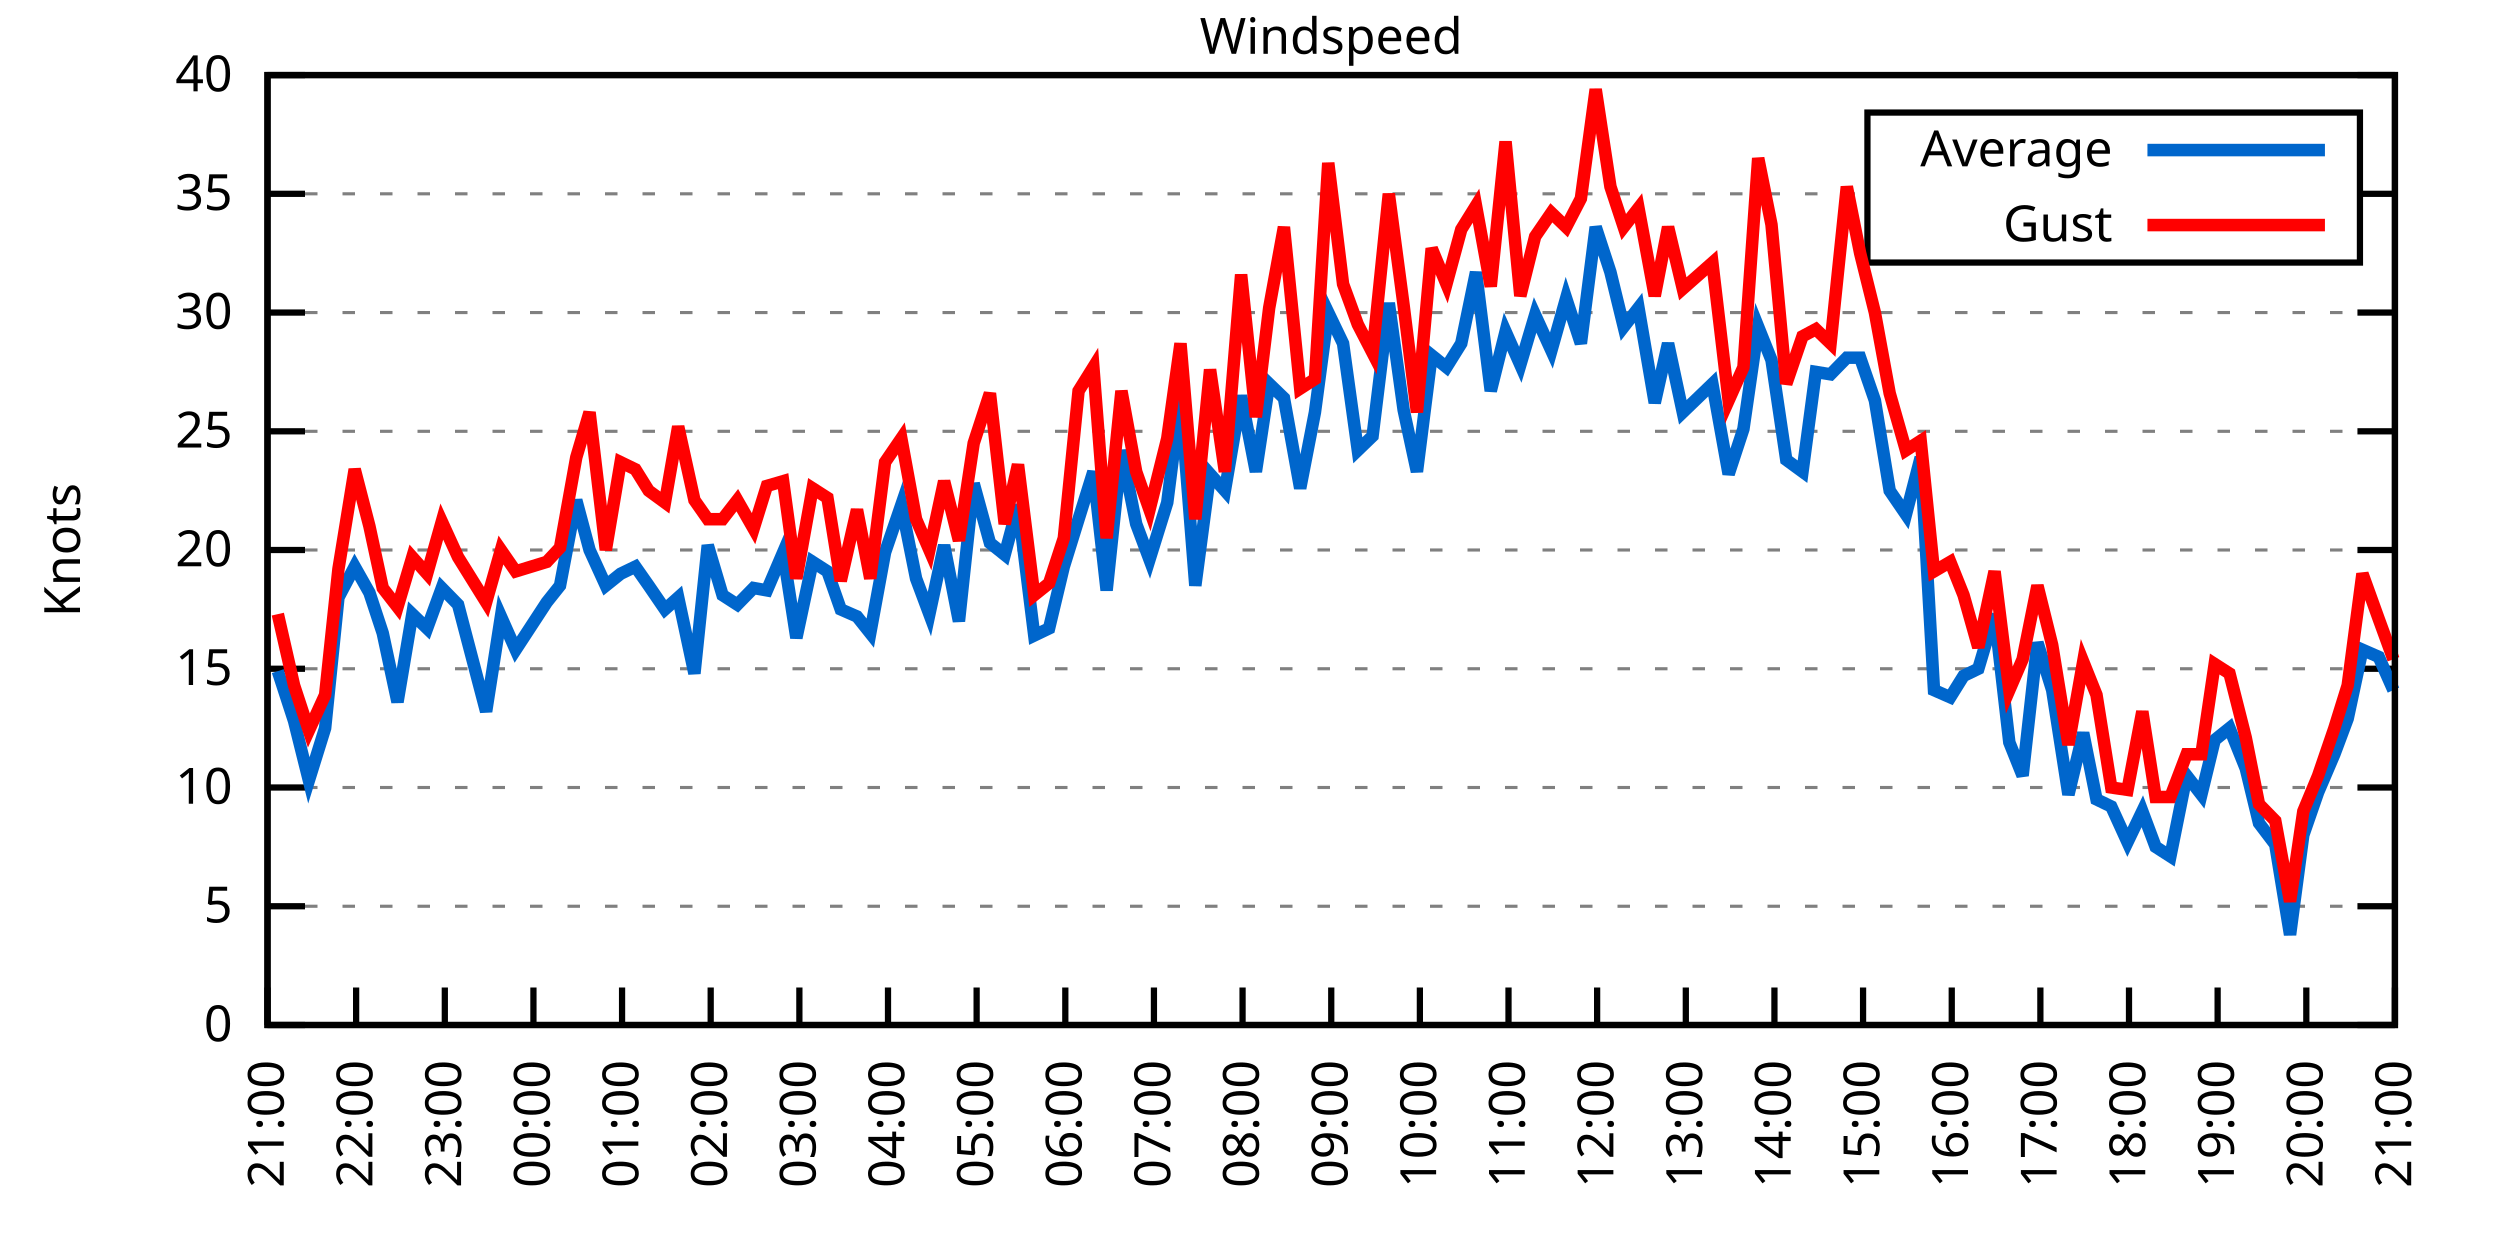
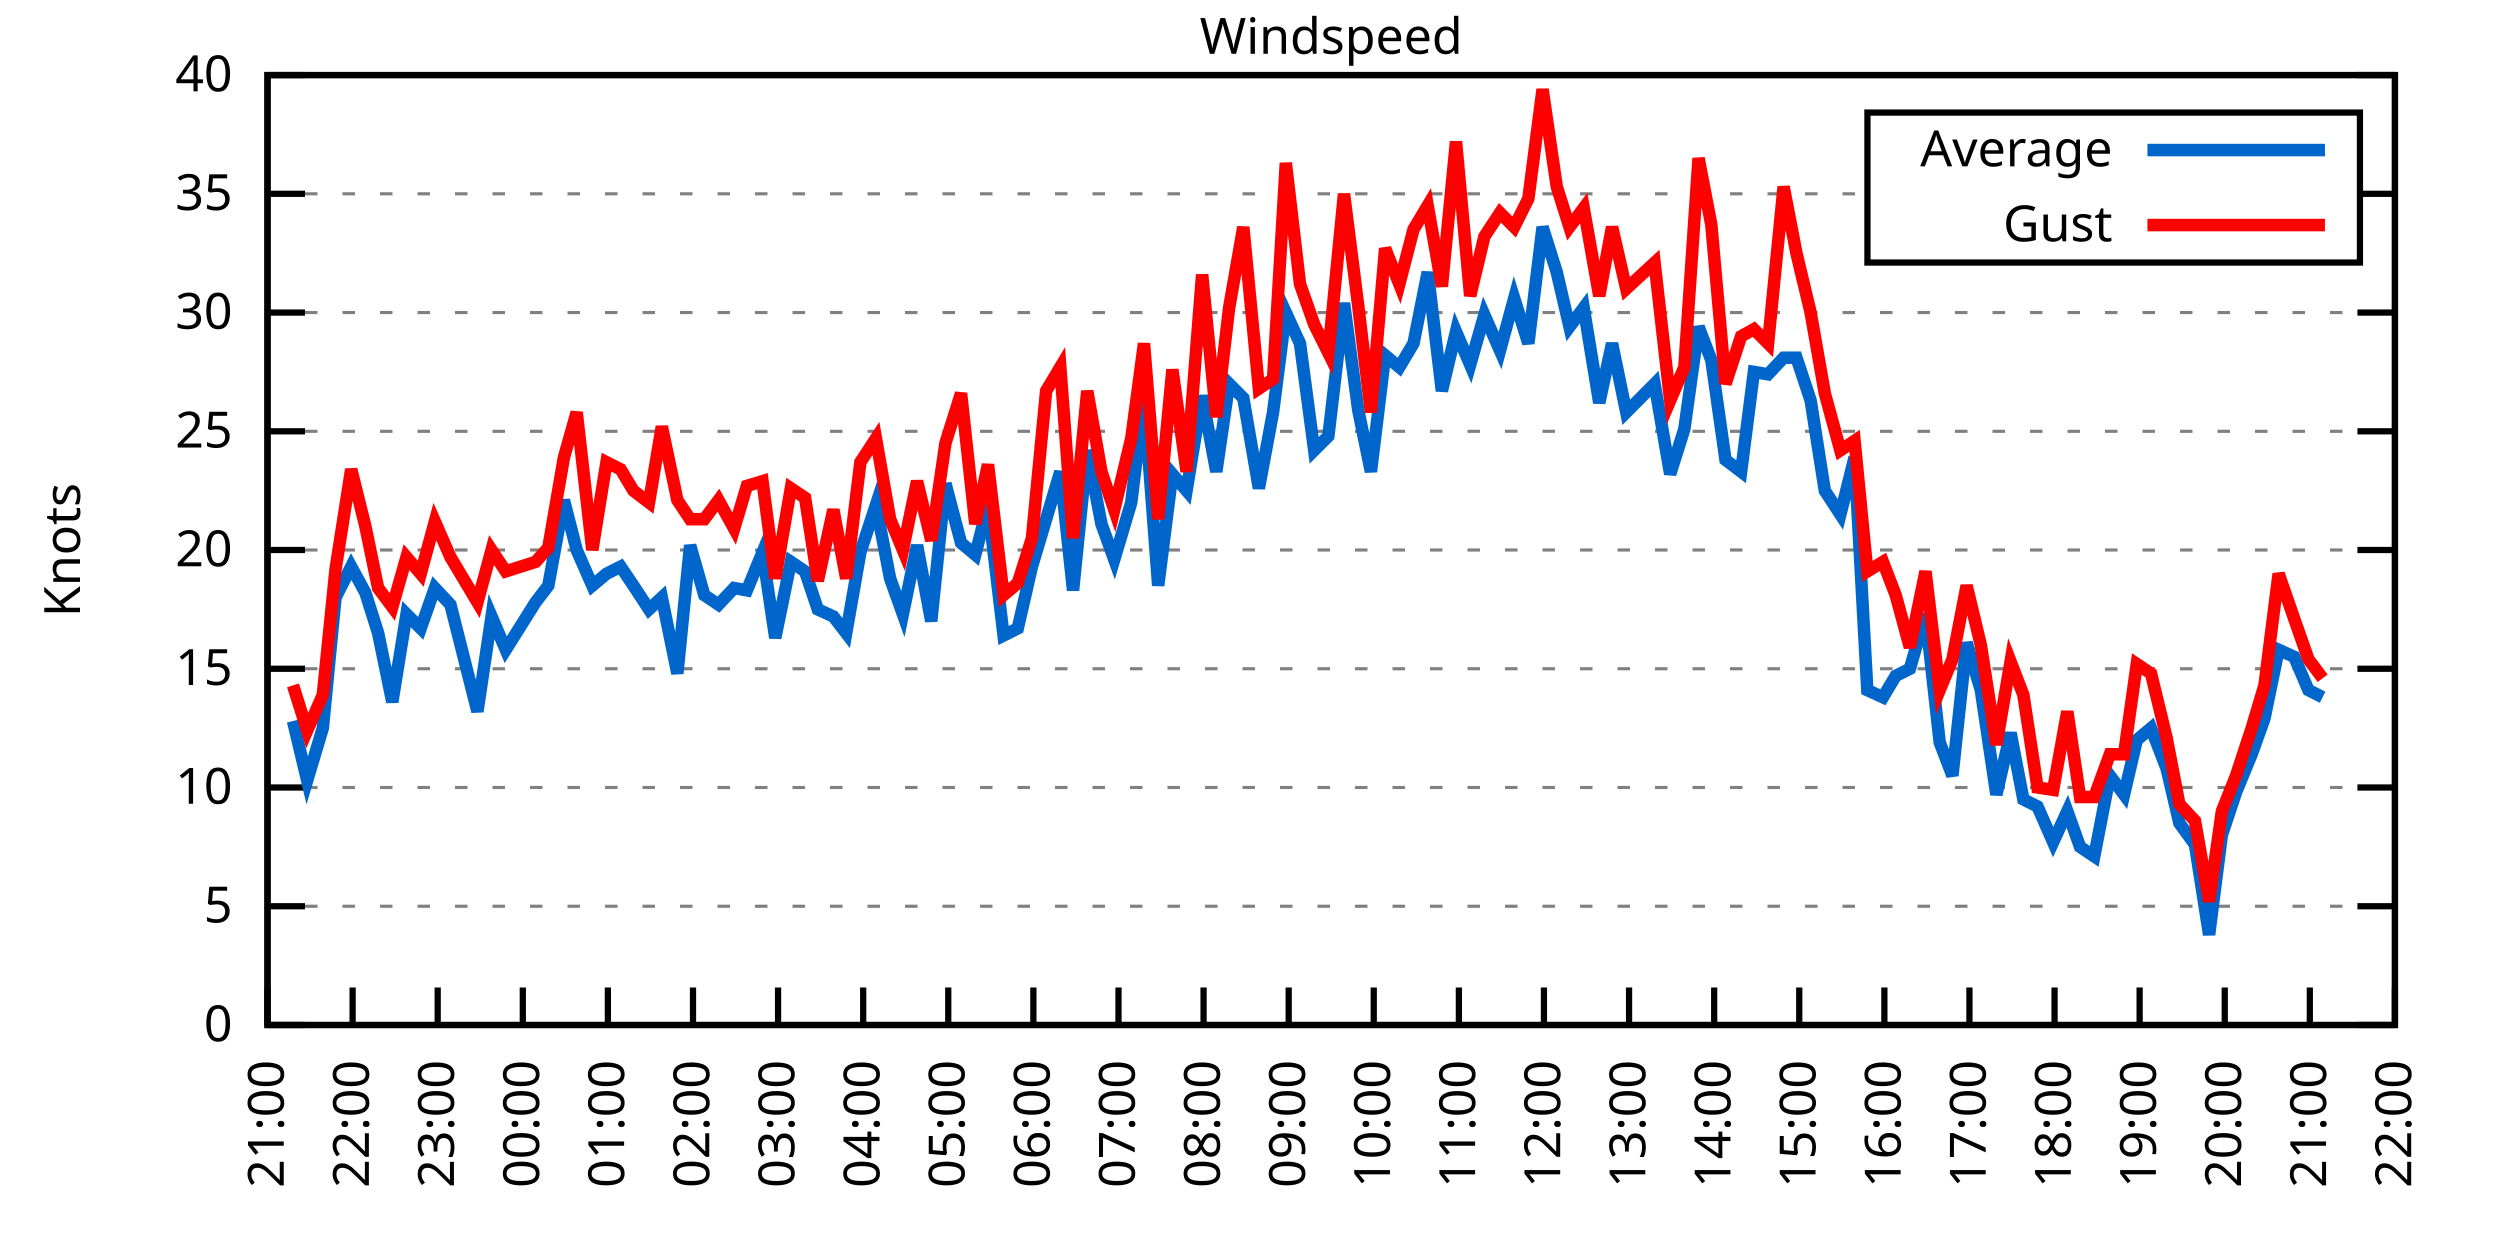
<svg xmlns="http://www.w3.org/2000/svg" xmlns:xlink="http://www.w3.org/1999/xlink" width="400" height="200" viewBox="0 0 400 200">
  <g id="gnuplot_canvas">
    <rect x="0" y="0" width="400" height="200" fill="none" />
    <defs>
      <circle id="gpDot" r="0.5" stroke-width="0.5" stroke="currentColor" />
      <path id="gpPt0" stroke-width="0.333" stroke="currentColor" d="M-1,0 h2 M0,-1 v2" />
      <path id="gpPt1" stroke-width="0.333" stroke="currentColor" d="M-1,-1 L1,1 M1,-1 L-1,1" />
      <path id="gpPt2" stroke-width="0.333" stroke="currentColor" d="M-1,0 L1,0 M0,-1 L0,1 M-1,-1 L1,1 M-1,1 L1,-1" />
      <rect id="gpPt3" stroke-width="0.333" stroke="currentColor" x="-1" y="-1" width="2" height="2" />
      <rect id="gpPt4" stroke-width="0.333" stroke="currentColor" fill="currentColor" x="-1" y="-1" width="2" height="2" />
      <circle id="gpPt5" stroke-width="0.333" stroke="currentColor" cx="0" cy="0" r="1" />
      <use xlink:href="#gpPt5" id="gpPt6" fill="currentColor" stroke="none" />
      <path id="gpPt7" stroke-width="0.333" stroke="currentColor" d="M0,-1.33 L-1.33,0.67 L1.33,0.67 z" />
      <use xlink:href="#gpPt7" id="gpPt8" fill="currentColor" stroke="none" />
      <use xlink:href="#gpPt7" id="gpPt9" stroke="currentColor" transform="rotate(180)" />
      <use xlink:href="#gpPt9" id="gpPt10" fill="currentColor" stroke="none" />
      <use xlink:href="#gpPt3" id="gpPt11" stroke="currentColor" transform="rotate(45)" />
      <use xlink:href="#gpPt11" id="gpPt12" fill="currentColor" stroke="none" />
      <path id="gpPt13" stroke-width="0.333" stroke="currentColor" d="M0,1.330 L1.265,0.411 L0.782,-1.067 L-0.782,-1.076 L-1.265,0.411 z" />
      <use xlink:href="#gpPt13" id="gpPt14" fill="currentColor" stroke="none" />
      <filter id="textbox" filterUnits="objectBoundingBox" x="0" y="0" height="1" width="1">
        <feFlood flood-color="white" flood-opacity="1" result="bgnd" />
        <feComposite in="SourceGraphic" in2="bgnd" operator="atop" />
      </filter>
      <filter id="greybox" filterUnits="objectBoundingBox" x="0" y="0" height="1" width="1">
        <feFlood flood-color="lightgrey" flood-opacity="1" result="grey" />
        <feComposite in="SourceGraphic" in2="grey" operator="atop" />
      </filter>
    </defs>
    <g fill="none" color="white" stroke="currentColor" stroke-width="1.00" stroke-linecap="butt" stroke-linejoin="miter">
</g>
    <g fill="none" color="black" stroke="currentColor" stroke-width="1.00" stroke-linecap="butt" stroke-linejoin="miter">
      <g stroke="none" shape-rendering="crispEdges">
        <polygon fill="rgb(255, 255, 255)" points="42.80,164.00 383.18,164.00 383.18,12.02 42.80,12.02 " />
      </g>
    </g>
    <g fill="none" color="black" stroke="currentColor" stroke-width="1.00" stroke-linecap="butt" stroke-linejoin="miter">
</g>
    <g fill="none" color="black" stroke="black" stroke-width="0.50" stroke-linecap="butt" stroke-linejoin="miter">
</g>
    <g fill="none" color="gray" stroke="currentColor" stroke-width="0.50" stroke-linecap="butt" stroke-linejoin="miter">
      <path stroke="gray" stroke-dasharray="2,4" class="gridline" d="M42.80,164.00 L383.19,164.00  " />
    </g>
    <g fill="none" color="gray" stroke="gray" stroke-width="1.00" stroke-linecap="butt" stroke-linejoin="miter">
</g>
    <g fill="none" color="black" stroke="currentColor" stroke-width="1.00" stroke-linecap="butt" stroke-linejoin="miter">
      <path stroke="black" d="M42.80,164.00 L48.80,164.00 M383.19,164.00 L377.19,164.00  " />
      <g transform="translate(37.20,166.60)" stroke="none" fill="black" font-family="Sans" font-size="8.00" text-anchor="end">
        <text>
          <tspan font-family="Sans"> 0</tspan>
        </text>
      </g>
    </g>
    <g fill="none" color="black" stroke="currentColor" stroke-width="1.00" stroke-linecap="butt" stroke-linejoin="miter">
</g>
    <g fill="none" color="black" stroke="black" stroke-width="0.50" stroke-linecap="butt" stroke-linejoin="miter">
</g>
    <g fill="none" color="gray" stroke="currentColor" stroke-width="0.50" stroke-linecap="butt" stroke-linejoin="miter">
      <path stroke="gray" stroke-dasharray="2,4" class="gridline" d="M42.80,145.00 L383.19,145.00  " />
    </g>
    <g fill="none" color="gray" stroke="gray" stroke-width="1.00" stroke-linecap="butt" stroke-linejoin="miter">
</g>
    <g fill="none" color="black" stroke="currentColor" stroke-width="1.00" stroke-linecap="butt" stroke-linejoin="miter">
      <path stroke="black" d="M42.80,145.00 L48.80,145.00 M383.19,145.00 L377.19,145.00  " />
      <g transform="translate(37.20,147.60)" stroke="none" fill="black" font-family="Sans" font-size="8.00" text-anchor="end">
        <text>
          <tspan font-family="Sans"> 5</tspan>
        </text>
      </g>
    </g>
    <g fill="none" color="black" stroke="currentColor" stroke-width="1.00" stroke-linecap="butt" stroke-linejoin="miter">
</g>
    <g fill="none" color="black" stroke="black" stroke-width="0.50" stroke-linecap="butt" stroke-linejoin="miter">
</g>
    <g fill="none" color="gray" stroke="currentColor" stroke-width="0.50" stroke-linecap="butt" stroke-linejoin="miter">
      <path stroke="gray" stroke-dasharray="2,4" class="gridline" d="M42.80,126.00 L383.19,126.00  " />
    </g>
    <g fill="none" color="gray" stroke="gray" stroke-width="1.00" stroke-linecap="butt" stroke-linejoin="miter">
</g>
    <g fill="none" color="black" stroke="currentColor" stroke-width="1.00" stroke-linecap="butt" stroke-linejoin="miter">
      <path stroke="black" d="M42.80,126.00 L48.80,126.00 M383.19,126.00 L377.19,126.00  " />
      <g transform="translate(37.20,128.60)" stroke="none" fill="black" font-family="Sans" font-size="8.00" text-anchor="end">
        <text>
          <tspan font-family="Sans"> 10</tspan>
        </text>
      </g>
    </g>
    <g fill="none" color="black" stroke="currentColor" stroke-width="1.00" stroke-linecap="butt" stroke-linejoin="miter">
</g>
    <g fill="none" color="black" stroke="black" stroke-width="0.50" stroke-linecap="butt" stroke-linejoin="miter">
</g>
    <g fill="none" color="gray" stroke="currentColor" stroke-width="0.50" stroke-linecap="butt" stroke-linejoin="miter">
      <path stroke="gray" stroke-dasharray="2,4" class="gridline" d="M42.80,107.00 L383.19,107.00  " />
    </g>
    <g fill="none" color="gray" stroke="gray" stroke-width="1.00" stroke-linecap="butt" stroke-linejoin="miter">
</g>
    <g fill="none" color="black" stroke="currentColor" stroke-width="1.00" stroke-linecap="butt" stroke-linejoin="miter">
      <path stroke="black" d="M42.80,107.00 L48.80,107.00 M383.19,107.00 L377.19,107.00  " />
      <g transform="translate(37.20,109.60)" stroke="none" fill="black" font-family="Sans" font-size="8.00" text-anchor="end">
        <text>
          <tspan font-family="Sans"> 15</tspan>
        </text>
      </g>
    </g>
    <g fill="none" color="black" stroke="currentColor" stroke-width="1.00" stroke-linecap="butt" stroke-linejoin="miter">
</g>
    <g fill="none" color="black" stroke="black" stroke-width="0.50" stroke-linecap="butt" stroke-linejoin="miter">
</g>
    <g fill="none" color="gray" stroke="currentColor" stroke-width="0.50" stroke-linecap="butt" stroke-linejoin="miter">
      <path stroke="gray" stroke-dasharray="2,4" class="gridline" d="M42.80,88.00 L383.19,88.00  " />
    </g>
    <g fill="none" color="gray" stroke="gray" stroke-width="1.00" stroke-linecap="butt" stroke-linejoin="miter">
</g>
    <g fill="none" color="black" stroke="currentColor" stroke-width="1.00" stroke-linecap="butt" stroke-linejoin="miter">
      <path stroke="black" d="M42.80,88.00 L48.80,88.00 M383.19,88.00 L377.19,88.00  " />
      <g transform="translate(37.20,90.60)" stroke="none" fill="black" font-family="Sans" font-size="8.00" text-anchor="end">
        <text>
          <tspan font-family="Sans"> 20</tspan>
        </text>
      </g>
    </g>
    <g fill="none" color="black" stroke="currentColor" stroke-width="1.00" stroke-linecap="butt" stroke-linejoin="miter">
</g>
    <g fill="none" color="black" stroke="black" stroke-width="0.50" stroke-linecap="butt" stroke-linejoin="miter">
</g>
    <g fill="none" color="gray" stroke="currentColor" stroke-width="0.50" stroke-linecap="butt" stroke-linejoin="miter">
      <path stroke="gray" stroke-dasharray="2,4" class="gridline" d="M42.80,69.01 L383.19,69.01  " />
    </g>
    <g fill="none" color="gray" stroke="gray" stroke-width="1.00" stroke-linecap="butt" stroke-linejoin="miter">
</g>
    <g fill="none" color="black" stroke="currentColor" stroke-width="1.00" stroke-linecap="butt" stroke-linejoin="miter">
      <path stroke="black" d="M42.80,69.01 L48.80,69.01 M383.19,69.01 L377.19,69.01  " />
      <g transform="translate(37.20,71.61)" stroke="none" fill="black" font-family="Sans" font-size="8.00" text-anchor="end">
        <text>
          <tspan font-family="Sans"> 25</tspan>
        </text>
      </g>
    </g>
    <g fill="none" color="black" stroke="currentColor" stroke-width="1.00" stroke-linecap="butt" stroke-linejoin="miter">
</g>
    <g fill="none" color="black" stroke="black" stroke-width="0.50" stroke-linecap="butt" stroke-linejoin="miter">
</g>
    <g fill="none" color="gray" stroke="currentColor" stroke-width="0.50" stroke-linecap="butt" stroke-linejoin="miter">
      <path stroke="gray" stroke-dasharray="2,4" class="gridline" d="M42.80,50.01 L383.19,50.01  " />
    </g>
    <g fill="none" color="gray" stroke="gray" stroke-width="1.00" stroke-linecap="butt" stroke-linejoin="miter">
</g>
    <g fill="none" color="black" stroke="currentColor" stroke-width="1.00" stroke-linecap="butt" stroke-linejoin="miter">
      <path stroke="black" d="M42.80,50.01 L48.80,50.01 M383.19,50.01 L377.19,50.01  " />
      <g transform="translate(37.20,52.61)" stroke="none" fill="black" font-family="Sans" font-size="8.00" text-anchor="end">
        <text>
          <tspan font-family="Sans"> 30</tspan>
        </text>
      </g>
    </g>
    <g fill="none" color="black" stroke="currentColor" stroke-width="1.00" stroke-linecap="butt" stroke-linejoin="miter">
</g>
    <g fill="none" color="black" stroke="black" stroke-width="0.50" stroke-linecap="butt" stroke-linejoin="miter">
</g>
    <g fill="none" color="gray" stroke="currentColor" stroke-width="0.50" stroke-linecap="butt" stroke-linejoin="miter">
      <path stroke="gray" stroke-dasharray="2,4" class="gridline" d="M42.80,31.01 L298.79,31.01 M377.59,31.01 L383.19,31.01  " />
    </g>
    <g fill="none" color="gray" stroke="gray" stroke-width="1.00" stroke-linecap="butt" stroke-linejoin="miter">
</g>
    <g fill="none" color="black" stroke="currentColor" stroke-width="1.00" stroke-linecap="butt" stroke-linejoin="miter">
      <path stroke="black" d="M42.80,31.01 L48.80,31.01 M383.19,31.01 L377.19,31.01  " />
      <g transform="translate(37.20,33.61)" stroke="none" fill="black" font-family="Sans" font-size="8.00" text-anchor="end">
        <text>
          <tspan font-family="Sans"> 35</tspan>
        </text>
      </g>
    </g>
    <g fill="none" color="black" stroke="currentColor" stroke-width="1.00" stroke-linecap="butt" stroke-linejoin="miter">
</g>
    <g fill="none" color="black" stroke="black" stroke-width="0.50" stroke-linecap="butt" stroke-linejoin="miter">
</g>
    <g fill="none" color="gray" stroke="currentColor" stroke-width="0.50" stroke-linecap="butt" stroke-linejoin="miter">
      <path stroke="gray" stroke-dasharray="2,4" class="gridline" d="M42.80,12.01 L383.19,12.01  " />
    </g>
    <g fill="none" color="gray" stroke="gray" stroke-width="1.00" stroke-linecap="butt" stroke-linejoin="miter">
</g>
    <g fill="none" color="black" stroke="currentColor" stroke-width="1.00" stroke-linecap="butt" stroke-linejoin="miter">
      <path stroke="black" d="M42.80,12.01 L48.80,12.01 M383.19,12.01 L377.19,12.01  " />
      <g transform="translate(37.20,14.61)" stroke="none" fill="black" font-family="Sans" font-size="8.00" text-anchor="end">
        <text>
          <tspan font-family="Sans"> 40</tspan>
        </text>
      </g>
    </g>
    <g fill="none" color="black" stroke="currentColor" stroke-width="1.00" stroke-linecap="butt" stroke-linejoin="miter">
      <path stroke="black" d="M42.80,164.00 L42.80,158.00  " />
      <g transform="translate(45.40,169.60) rotate(270.00)" stroke="none" fill="black" font-family="Sans" font-size="8.00" text-anchor="end">
        <text>
          <tspan font-family="Sans">21:00</tspan>
        </text>
      </g>
    </g>
    <g fill="none" color="black" stroke="currentColor" stroke-width="1.00" stroke-linecap="butt" stroke-linejoin="miter">
-       <path stroke="black" d="M56.98,164.00 L56.98,158.00  " />
-       <g transform="translate(59.58,169.60) rotate(270.00)" stroke="none" fill="black" font-family="Sans" font-size="8.00" text-anchor="end">
+       <path stroke="black" d="M56.42,164.00 L56.42,158.00  " />
+       <g transform="translate(59.02,169.60) rotate(270.00)" stroke="none" fill="black" font-family="Sans" font-size="8.00" text-anchor="end">
        <text>
          <tspan font-family="Sans">22:00</tspan>
        </text>
      </g>
    </g>
    <g fill="none" color="black" stroke="currentColor" stroke-width="1.00" stroke-linecap="butt" stroke-linejoin="miter">
-       <path stroke="black" d="M71.17,164.00 L71.17,158.00  " />
-       <g transform="translate(73.77,169.60) rotate(270.00)" stroke="none" fill="black" font-family="Sans" font-size="8.00" text-anchor="end">
+       <path stroke="black" d="M70.03,164.00 L70.03,158.00  " />
+       <g transform="translate(72.63,169.60) rotate(270.00)" stroke="none" fill="black" font-family="Sans" font-size="8.00" text-anchor="end">
        <text>
          <tspan font-family="Sans">23:00</tspan>
        </text>
      </g>
    </g>
    <g fill="none" color="black" stroke="currentColor" stroke-width="1.00" stroke-linecap="butt" stroke-linejoin="miter">
-       <path stroke="black" d="M85.35,164.00 L85.35,158.00  " />
-       <g transform="translate(87.95,169.60) rotate(270.00)" stroke="none" fill="black" font-family="Sans" font-size="8.00" text-anchor="end">
+       <path stroke="black" d="M83.65,164.00 L83.65,158.00  " />
+       <g transform="translate(86.25,169.60) rotate(270.00)" stroke="none" fill="black" font-family="Sans" font-size="8.00" text-anchor="end">
        <text>
          <tspan font-family="Sans">00:00</tspan>
        </text>
      </g>
    </g>
    <g fill="none" color="black" stroke="currentColor" stroke-width="1.00" stroke-linecap="butt" stroke-linejoin="miter">
-       <path stroke="black" d="M99.53,164.00 L99.53,158.00  " />
-       <g transform="translate(102.13,169.60) rotate(270.00)" stroke="none" fill="black" font-family="Sans" font-size="8.00" text-anchor="end">
+       <path stroke="black" d="M97.26,164.00 L97.26,158.00  " />
+       <g transform="translate(99.86,169.60) rotate(270.00)" stroke="none" fill="black" font-family="Sans" font-size="8.00" text-anchor="end">
        <text>
          <tspan font-family="Sans">01:00</tspan>
        </text>
      </g>
    </g>
    <g fill="none" color="black" stroke="currentColor" stroke-width="1.00" stroke-linecap="butt" stroke-linejoin="miter">
-       <path stroke="black" d="M113.71,164.00 L113.71,158.00  " />
-       <g transform="translate(116.31,169.60) rotate(270.00)" stroke="none" fill="black" font-family="Sans" font-size="8.00" text-anchor="end">
+       <path stroke="black" d="M110.88,164.00 L110.88,158.00  " />
+       <g transform="translate(113.48,169.60) rotate(270.00)" stroke="none" fill="black" font-family="Sans" font-size="8.00" text-anchor="end">
        <text>
          <tspan font-family="Sans">02:00</tspan>
        </text>
      </g>
    </g>
    <g fill="none" color="black" stroke="currentColor" stroke-width="1.00" stroke-linecap="butt" stroke-linejoin="miter">
-       <path stroke="black" d="M127.90,164.00 L127.90,158.00  " />
-       <g transform="translate(130.50,169.60) rotate(270.00)" stroke="none" fill="black" font-family="Sans" font-size="8.00" text-anchor="end">
+       <path stroke="black" d="M124.49,164.00 L124.49,158.00  " />
+       <g transform="translate(127.09,169.60) rotate(270.00)" stroke="none" fill="black" font-family="Sans" font-size="8.00" text-anchor="end">
        <text>
          <tspan font-family="Sans">03:00</tspan>
        </text>
      </g>
    </g>
    <g fill="none" color="black" stroke="currentColor" stroke-width="1.00" stroke-linecap="butt" stroke-linejoin="miter">
-       <path stroke="black" d="M142.08,164.00 L142.08,158.00  " />
-       <g transform="translate(144.68,169.60) rotate(270.00)" stroke="none" fill="black" font-family="Sans" font-size="8.00" text-anchor="end">
+       <path stroke="black" d="M138.11,164.00 L138.11,158.00  " />
+       <g transform="translate(140.71,169.60) rotate(270.00)" stroke="none" fill="black" font-family="Sans" font-size="8.00" text-anchor="end">
        <text>
          <tspan font-family="Sans">04:00</tspan>
        </text>
      </g>
    </g>
    <g fill="none" color="black" stroke="currentColor" stroke-width="1.00" stroke-linecap="butt" stroke-linejoin="miter">
-       <path stroke="black" d="M156.26,164.00 L156.26,158.00  " />
-       <g transform="translate(158.86,169.60) rotate(270.00)" stroke="none" fill="black" font-family="Sans" font-size="8.00" text-anchor="end">
+       <path stroke="black" d="M151.72,164.00 L151.72,158.00  " />
+       <g transform="translate(154.32,169.60) rotate(270.00)" stroke="none" fill="black" font-family="Sans" font-size="8.00" text-anchor="end">
        <text>
          <tspan font-family="Sans">05:00</tspan>
        </text>
      </g>
    </g>
    <g fill="none" color="black" stroke="currentColor" stroke-width="1.00" stroke-linecap="butt" stroke-linejoin="miter">
-       <path stroke="black" d="M170.45,164.00 L170.45,158.00  " />
-       <g transform="translate(173.05,169.60) rotate(270.00)" stroke="none" fill="black" font-family="Sans" font-size="8.00" text-anchor="end">
+       <path stroke="black" d="M165.34,164.00 L165.34,158.00  " />
+       <g transform="translate(167.94,169.60) rotate(270.00)" stroke="none" fill="black" font-family="Sans" font-size="8.00" text-anchor="end">
        <text>
          <tspan font-family="Sans">06:00</tspan>
        </text>
      </g>
    </g>
    <g fill="none" color="black" stroke="currentColor" stroke-width="1.00" stroke-linecap="butt" stroke-linejoin="miter">
-       <path stroke="black" d="M184.63,164.00 L184.63,158.00  " />
-       <g transform="translate(187.23,169.60) rotate(270.00)" stroke="none" fill="black" font-family="Sans" font-size="8.00" text-anchor="end">
+       <path stroke="black" d="M178.96,164.00 L178.96,158.00  " />
+       <g transform="translate(181.56,169.60) rotate(270.00)" stroke="none" fill="black" font-family="Sans" font-size="8.00" text-anchor="end">
        <text>
          <tspan font-family="Sans">07:00</tspan>
        </text>
      </g>
    </g>
    <g fill="none" color="black" stroke="currentColor" stroke-width="1.00" stroke-linecap="butt" stroke-linejoin="miter">
-       <path stroke="black" d="M198.81,164.00 L198.81,158.00  " />
-       <g transform="translate(201.41,169.60) rotate(270.00)" stroke="none" fill="black" font-family="Sans" font-size="8.00" text-anchor="end">
+       <path stroke="black" d="M192.57,164.00 L192.57,158.00  " />
+       <g transform="translate(195.17,169.60) rotate(270.00)" stroke="none" fill="black" font-family="Sans" font-size="8.00" text-anchor="end">
        <text>
          <tspan font-family="Sans">08:00</tspan>
        </text>
      </g>
    </g>
    <g fill="none" color="black" stroke="currentColor" stroke-width="1.00" stroke-linecap="butt" stroke-linejoin="miter">
-       <path stroke="black" d="M213.00,164.00 L213.00,158.00  " />
-       <g transform="translate(215.60,169.60) rotate(270.00)" stroke="none" fill="black" font-family="Sans" font-size="8.00" text-anchor="end">
+       <path stroke="black" d="M206.19,164.00 L206.19,158.00  " />
+       <g transform="translate(208.79,169.60) rotate(270.00)" stroke="none" fill="black" font-family="Sans" font-size="8.00" text-anchor="end">
        <text>
          <tspan font-family="Sans">09:00</tspan>
        </text>
      </g>
    </g>
    <g fill="none" color="black" stroke="currentColor" stroke-width="1.00" stroke-linecap="butt" stroke-linejoin="miter">
-       <path stroke="black" d="M227.18,164.00 L227.18,158.00  " />
-       <g transform="translate(229.78,169.60) rotate(270.00)" stroke="none" fill="black" font-family="Sans" font-size="8.00" text-anchor="end">
+       <path stroke="black" d="M219.80,164.00 L219.80,158.00  " />
+       <g transform="translate(222.40,169.60) rotate(270.00)" stroke="none" fill="black" font-family="Sans" font-size="8.00" text-anchor="end">
        <text>
          <tspan font-family="Sans">10:00</tspan>
        </text>
      </g>
    </g>
    <g fill="none" color="black" stroke="currentColor" stroke-width="1.00" stroke-linecap="butt" stroke-linejoin="miter">
-       <path stroke="black" d="M241.36,164.00 L241.36,158.00  " />
-       <g transform="translate(243.96,169.60) rotate(270.00)" stroke="none" fill="black" font-family="Sans" font-size="8.00" text-anchor="end">
+       <path stroke="black" d="M233.42,164.00 L233.42,158.00  " />
+       <g transform="translate(236.02,169.60) rotate(270.00)" stroke="none" fill="black" font-family="Sans" font-size="8.00" text-anchor="end">
        <text>
          <tspan font-family="Sans">11:00</tspan>
        </text>
      </g>
    </g>
    <g fill="none" color="black" stroke="currentColor" stroke-width="1.00" stroke-linecap="butt" stroke-linejoin="miter">
-       <path stroke="black" d="M255.54,164.00 L255.54,158.00  " />
-       <g transform="translate(258.14,169.60) rotate(270.00)" stroke="none" fill="black" font-family="Sans" font-size="8.00" text-anchor="end">
+       <path stroke="black" d="M247.03,164.00 L247.03,158.00  " />
+       <g transform="translate(249.63,169.60) rotate(270.00)" stroke="none" fill="black" font-family="Sans" font-size="8.00" text-anchor="end">
        <text>
          <tspan font-family="Sans">12:00</tspan>
        </text>
      </g>
    </g>
    <g fill="none" color="black" stroke="currentColor" stroke-width="1.00" stroke-linecap="butt" stroke-linejoin="miter">
-       <path stroke="black" d="M269.73,164.00 L269.73,158.00  " />
-       <g transform="translate(272.33,169.60) rotate(270.00)" stroke="none" fill="black" font-family="Sans" font-size="8.00" text-anchor="end">
+       <path stroke="black" d="M260.65,164.00 L260.65,158.00  " />
+       <g transform="translate(263.25,169.60) rotate(270.00)" stroke="none" fill="black" font-family="Sans" font-size="8.00" text-anchor="end">
        <text>
          <tspan font-family="Sans">13:00</tspan>
        </text>
      </g>
    </g>
    <g fill="none" color="black" stroke="currentColor" stroke-width="1.00" stroke-linecap="butt" stroke-linejoin="miter">
-       <path stroke="black" d="M283.91,164.00 L283.91,158.00  " />
-       <g transform="translate(286.51,169.60) rotate(270.00)" stroke="none" fill="black" font-family="Sans" font-size="8.00" text-anchor="end">
+       <path stroke="black" d="M274.27,164.00 L274.27,158.00  " />
+       <g transform="translate(276.87,169.60) rotate(270.00)" stroke="none" fill="black" font-family="Sans" font-size="8.00" text-anchor="end">
        <text>
          <tspan font-family="Sans">14:00</tspan>
        </text>
      </g>
    </g>
    <g fill="none" color="black" stroke="currentColor" stroke-width="1.00" stroke-linecap="butt" stroke-linejoin="miter">
-       <path stroke="black" d="M298.09,164.00 L298.09,158.00  " />
-       <g transform="translate(300.69,169.60) rotate(270.00)" stroke="none" fill="black" font-family="Sans" font-size="8.00" text-anchor="end">
+       <path stroke="black" d="M287.88,164.00 L287.88,158.00  " />
+       <g transform="translate(290.48,169.60) rotate(270.00)" stroke="none" fill="black" font-family="Sans" font-size="8.00" text-anchor="end">
        <text>
          <tspan font-family="Sans">15:00</tspan>
        </text>
      </g>
    </g>
    <g fill="none" color="black" stroke="currentColor" stroke-width="1.00" stroke-linecap="butt" stroke-linejoin="miter">
-       <path stroke="black" d="M312.28,164.00 L312.28,158.00  " />
-       <g transform="translate(314.88,169.60) rotate(270.00)" stroke="none" fill="black" font-family="Sans" font-size="8.00" text-anchor="end">
+       <path stroke="black" d="M301.50,164.00 L301.50,158.00  " />
+       <g transform="translate(304.10,169.60) rotate(270.00)" stroke="none" fill="black" font-family="Sans" font-size="8.00" text-anchor="end">
        <text>
          <tspan font-family="Sans">16:00</tspan>
        </text>
      </g>
    </g>
    <g fill="none" color="black" stroke="currentColor" stroke-width="1.00" stroke-linecap="butt" stroke-linejoin="miter">
-       <path stroke="black" d="M326.46,164.00 L326.46,158.00  " />
-       <g transform="translate(329.06,169.60) rotate(270.00)" stroke="none" fill="black" font-family="Sans" font-size="8.00" text-anchor="end">
+       <path stroke="black" d="M315.11,164.00 L315.11,158.00  " />
+       <g transform="translate(317.71,169.60) rotate(270.00)" stroke="none" fill="black" font-family="Sans" font-size="8.00" text-anchor="end">
        <text>
          <tspan font-family="Sans">17:00</tspan>
        </text>
      </g>
    </g>
    <g fill="none" color="black" stroke="currentColor" stroke-width="1.00" stroke-linecap="butt" stroke-linejoin="miter">
-       <path stroke="black" d="M340.64,164.00 L340.64,158.00  " />
-       <g transform="translate(343.24,169.60) rotate(270.00)" stroke="none" fill="black" font-family="Sans" font-size="8.00" text-anchor="end">
+       <path stroke="black" d="M328.73,164.00 L328.73,158.00  " />
+       <g transform="translate(331.33,169.60) rotate(270.00)" stroke="none" fill="black" font-family="Sans" font-size="8.00" text-anchor="end">
        <text>
          <tspan font-family="Sans">18:00</tspan>
        </text>
      </g>
    </g>
    <g fill="none" color="black" stroke="currentColor" stroke-width="1.00" stroke-linecap="butt" stroke-linejoin="miter">
-       <path stroke="black" d="M354.82,164.00 L354.82,158.00  " />
-       <g transform="translate(357.42,169.60) rotate(270.00)" stroke="none" fill="black" font-family="Sans" font-size="8.00" text-anchor="end">
+       <path stroke="black" d="M342.34,164.00 L342.34,158.00  " />
+       <g transform="translate(344.94,169.60) rotate(270.00)" stroke="none" fill="black" font-family="Sans" font-size="8.00" text-anchor="end">
        <text>
          <tspan font-family="Sans">19:00</tspan>
        </text>
      </g>
    </g>
    <g fill="none" color="black" stroke="currentColor" stroke-width="1.00" stroke-linecap="butt" stroke-linejoin="miter">
-       <path stroke="black" d="M369.01,164.00 L369.01,158.00  " />
-       <g transform="translate(371.61,169.60) rotate(270.00)" stroke="none" fill="black" font-family="Sans" font-size="8.00" text-anchor="end">
+       <path stroke="black" d="M355.96,164.00 L355.96,158.00  " />
+       <g transform="translate(358.56,169.60) rotate(270.00)" stroke="none" fill="black" font-family="Sans" font-size="8.00" text-anchor="end">
        <text>
          <tspan font-family="Sans">20:00</tspan>
+         </text>
+       </g>
+     </g>
+     <g fill="none" color="black" stroke="currentColor" stroke-width="1.00" stroke-linecap="butt" stroke-linejoin="miter">
+       <path stroke="black" d="M369.57,164.00 L369.57,158.00  " />
+       <g transform="translate(372.17,169.60) rotate(270.00)" stroke="none" fill="black" font-family="Sans" font-size="8.00" text-anchor="end">
+         <text>
+           <tspan font-family="Sans">21:00</tspan>
        </text>
      </g>
    </g>
    <g fill="none" color="black" stroke="currentColor" stroke-width="1.00" stroke-linecap="butt" stroke-linejoin="miter">
      <path stroke="black" d="M383.19,164.00 L383.19,158.00  " />
      <g transform="translate(385.79,169.60) rotate(270.00)" stroke="none" fill="black" font-family="Sans" font-size="8.00" text-anchor="end">
        <text>
-           <tspan font-family="Sans">21:00</tspan>
+           <tspan font-family="Sans">22:00</tspan>
        </text>
      </g>
    </g>
    <g fill="none" color="black" stroke="currentColor" stroke-width="1.00" stroke-linecap="butt" stroke-linejoin="miter">
</g>
    <g fill="none" color="black" stroke="currentColor" stroke-width="1.00" stroke-linecap="butt" stroke-linejoin="miter">
      <path stroke="black" d="M42.80,12.01 L42.80,164.00 L383.19,164.00 L383.19,12.01 L42.80,12.01 Z  " />
    </g>
    <g fill="none" color="black" stroke="currentColor" stroke-width="1.00" stroke-linecap="butt" stroke-linejoin="miter">
</g>
    <g fill="none" color="black" stroke="currentColor" stroke-width="1.00" stroke-linecap="butt" stroke-linejoin="miter">
      <path stroke="black" d="M298.79,42.01 L298.79,18.01 L377.59,18.01 L377.59,42.01 L298.79,42.01 Z  " />
    </g>
    <g id="Windspeed_plot_1">
      <g fill="none" color="white" stroke="black" stroke-width="2.00" stroke-linecap="butt" stroke-linejoin="miter">
</g>
      <g fill="none" color="black" stroke="currentColor" stroke-width="2.00" stroke-linecap="butt" stroke-linejoin="miter">
        <g transform="translate(337.99,26.61)" stroke="none" fill="black" font-family="Sans" font-size="8.00" text-anchor="end">
          <text>
            <tspan font-family="Sans">Average</tspan>
          </text>
        </g>
      </g>
      <g fill="none" color="black" stroke="currentColor" stroke-width="2.00" stroke-linecap="butt" stroke-linejoin="miter">
-         <path stroke="rgb(  0, 102, 204)" d="M343.59,24.01 L371.99,24.01 M44.45,107.38 L47.05,115.36 L49.42,124.86 L52.02,116.50 L54.15,95.60 L56.75,90.66   L59.11,94.84 L61.24,101.30 L63.60,112.32 L65.97,98.26 L68.33,100.54 L70.69,94.08 L73.29,96.74 L77.78,113.84   L80.15,98.64 L82.51,103.96 L87.48,96.36 L89.60,93.70 L92.20,80.03 L94.33,88.00 L96.93,93.70 L99.30,91.80   L101.66,90.66 L103.79,93.70 L106.39,97.50 L108.51,95.60 L111.11,107.76 L113.24,87.25 L115.61,95.22 L117.97,96.74   L120.57,94.08 L122.70,94.46 L125.30,88.38 L127.42,102.06 L130.02,89.90 L132.39,91.42 L134.52,97.50 L137.12,98.64   L139.24,101.30 L141.61,88.38 L144.21,80.79 L146.57,92.56 L148.70,98.26 L151.06,87.25 L153.43,99.40 L155.79,77.37   L158.39,86.87 L160.75,88.76 L162.88,80.79 L165.48,101.68 L167.85,100.54 L170.21,90.66 L172.57,83.07 L174.94,75.47   L177.06,94.46 L179.43,72.05 L181.79,83.83 L183.92,89.52 L186.76,80.41 L188.88,63.69 L191.25,93.70 L193.61,75.85   L195.98,78.51 L198.58,63.31 L200.94,75.47 L203.07,61.41 L205.43,63.69 L208.03,78.13 L210.39,65.97 L212.52,50.01   L214.89,54.95 L217.25,72.05 L219.61,69.77 L222.21,48.49 L224.58,65.59 L226.71,75.47 L229.07,56.85 L231.43,58.75   L233.80,54.95 L236.16,43.55 L238.52,62.55 L240.89,53.05 L243.25,58.37 L245.62,50.39 L248.22,56.09 L250.58,47.73   L252.94,54.95 L255.31,36.33 L257.67,43.55 L259.80,52.29 L262.16,49.25 L264.76,64.45 L266.89,54.95 L269.25,65.97   L273.98,61.41 L276.58,75.85 L278.95,68.63 L281.31,52.29 L283.44,57.61 L285.80,73.57 L288.40,75.47 L290.53,59.51   L292.89,59.89 L295.49,57.23 L297.62,57.23 L299.98,64.07 L302.35,78.51 L304.95,82.31 L307.31,73.19 L309.44,110.42   L312.04,111.56 L314.17,108.14 L316.53,107.00 L319.13,98.26 L321.49,118.78 L323.62,124.10 L325.99,102.82 L328.35,110.42   L330.95,127.14 L333.31,117.26 L335.44,127.90 L337.80,129.04 L340.40,134.74 L342.77,129.80 L344.90,135.50 L347.26,137.02   L349.86,124.10 L352.22,127.14 L354.35,118.40 L356.72,116.50 L359.32,122.96 L361.44,131.70 L364.04,135.12 L366.41,149.56   L368.53,133.60 L370.90,126.76 L373.50,120.68 L375.63,114.98 L377.99,103.96 L380.59,105.10 L382.95,110.42  " />
+         <path stroke="rgb(  0, 102, 204)" d="M343.59,24.01 L371.99,24.01 M46.88,115.36 L49.15,124.86 L51.65,116.50 L53.69,95.60 L56.19,90.66 L58.46,94.84   L60.50,101.30 L62.77,112.32 L65.04,98.26 L67.31,100.54 L69.58,94.08 L72.07,96.74 L76.39,113.84 L78.65,98.64   L80.92,103.96 L85.69,96.36 L87.73,93.70 L90.23,80.03 L92.27,88.00 L94.77,93.70 L97.04,91.80 L99.30,90.66   L101.35,93.70 L103.84,97.50 L105.89,95.60 L108.38,107.76 L110.42,87.25 L112.69,95.22 L114.96,96.74 L117.46,94.08   L119.50,94.46 L122.00,88.38 L124.04,102.06 L126.54,89.90 L128.81,91.42 L130.85,97.50 L133.34,98.64 L135.39,101.30   L137.66,88.38 L140.15,80.79 L142.42,92.56 L144.46,98.26 L146.73,87.25 L149.00,99.40 L151.27,77.37 L153.77,86.87   L156.04,88.76 L158.08,80.79 L160.57,101.68 L162.84,100.54 L165.11,90.66 L167.38,83.07 L169.65,75.47 L171.69,94.46   L173.96,72.05 L176.23,83.83 L178.28,89.52 L181.00,80.41 L183.04,63.69 L185.31,93.70 L187.58,75.85 L189.85,78.51   L192.34,63.31 L194.61,75.47 L196.66,61.41 L198.93,63.69 L201.42,78.13 L203.69,65.97 L205.73,50.01 L208.00,54.95   L210.27,72.05 L212.54,69.77 L215.04,48.49 L217.31,65.59 L219.35,75.47 L221.62,56.85 L223.89,58.75 L226.16,54.95   L228.43,43.55 L230.70,62.55 L232.96,53.05 L235.23,58.37 L237.50,50.39 L240.00,56.09 L242.27,47.73 L244.54,54.95   L246.81,36.33 L249.08,43.55 L251.12,52.29 L253.39,49.25 L255.88,64.45 L257.93,54.95 L260.20,65.97 L264.73,61.41   L267.23,75.85 L269.50,68.63 L271.77,52.29 L273.81,57.61 L276.08,73.57 L278.58,75.47 L280.62,59.51 L282.89,59.89   L285.38,57.23 L287.43,57.23 L289.70,64.07 L291.97,78.51 L294.46,82.31 L296.73,73.19 L298.77,110.42 L301.27,111.56   L303.31,108.14 L305.58,107.00 L308.08,98.26 L310.35,118.78 L312.39,124.10 L314.66,102.82 L316.93,110.42 L319.42,127.14   L321.69,117.26 L323.74,127.90 L326.00,129.04 L328.50,134.74 L330.77,129.80 L332.81,135.50 L335.08,137.02 L337.58,124.10   L339.85,127.14 L341.89,118.40 L344.16,116.50 L346.65,122.96 L348.70,131.70 L351.19,135.12 L353.46,149.56 L355.50,133.60   L357.77,126.76 L360.27,120.68 L362.31,114.98 L364.58,103.96 L367.08,105.10 L369.35,110.42 L371.62,111.56  " />
      </g>
    </g>
    <g id="Windspeed_plot_2">
      <g fill="none" color="black" stroke="currentColor" stroke-width="2.00" stroke-linecap="butt" stroke-linejoin="miter">
        <g transform="translate(337.99,38.61)" stroke="none" fill="black" font-family="Sans" font-size="8.00" text-anchor="end">
          <text>
            <tspan font-family="Sans">Gust</tspan>
          </text>
        </g>
      </g>
      <g fill="none" color="black" stroke="currentColor" stroke-width="2.00" stroke-linecap="butt" stroke-linejoin="miter">
-         <path stroke="rgb(255,   0,   0)" d="M343.59,36.01 L371.99,36.01 M44.45,98.26 L47.05,109.66 L49.42,116.88 L52.02,111.18 L54.15,91.04 L56.75,75.09   L59.11,84.21 L61.24,94.08 L63.60,97.12 L65.97,89.14 L68.33,91.80 L70.69,83.45 L73.29,89.14 L77.78,96.36   L80.15,88.00 L82.51,91.42 L87.48,89.90 L89.60,87.63 L92.20,73.19 L94.33,65.97 L96.93,88.00 L99.30,73.95   L101.66,75.09 L103.79,78.51 L106.39,80.41 L108.51,68.25 L111.11,80.03 L113.24,83.07 L115.61,83.07 L117.97,80.03   L120.57,84.59 L122.70,77.75 L125.30,76.99 L127.42,92.56 L130.02,78.13 L132.39,79.65 L134.52,92.94 L137.12,81.55   L139.24,92.56 L141.61,73.95 L144.21,70.15 L146.57,83.07 L148.70,88.00 L151.06,76.99 L153.43,86.49 L155.79,70.91   L158.39,62.93 L160.75,83.83 L162.88,74.33 L165.48,95.22 L167.85,93.32 L170.21,86.11 L172.57,62.55 L174.94,58.75   L177.06,86.11 L179.43,62.55 L181.79,75.47 L183.92,81.55 L186.76,70.15 L188.88,54.95 L191.25,83.07 L193.61,59.13   L195.98,75.47 L198.58,43.93 L200.94,66.73 L203.07,49.25 L205.43,36.33 L208.03,62.17 L210.39,60.65 L212.52,26.07   L214.89,45.45 L217.25,51.91 L219.61,56.47 L222.21,31.01 L224.58,48.87 L226.71,65.97 L229.07,39.75 L231.43,45.45   L233.80,36.71 L236.16,32.91 L238.52,45.83 L240.89,22.65 L243.25,47.35 L245.62,37.85 L248.22,34.05 L250.58,36.33   L252.94,31.77 L255.31,14.29 L257.67,29.87 L259.80,36.33 L262.16,33.29 L264.76,47.35 L266.89,36.33 L269.25,46.21   L273.98,42.03 L276.58,64.07 L278.95,58.75 L281.31,25.31 L283.44,35.95 L285.80,61.41 L288.40,53.81 L290.53,52.67   L292.89,54.95 L295.49,29.87 L297.62,40.51 L299.98,50.01 L302.35,62.93 L304.95,72.05 L307.31,70.53 L309.44,91.42   L312.04,89.90 L314.17,95.22 L316.53,103.58 L319.13,91.42 L321.49,110.42 L323.62,105.48 L325.99,93.70 L328.35,103.20   L330.95,119.16 L333.31,105.86 L335.44,111.18 L337.80,126.00 L340.40,126.38 L342.77,113.84 L344.90,127.52 L347.26,127.52   L349.86,120.68 L352.22,120.68 L354.35,106.24 L356.72,107.76 L359.32,118.02 L361.44,128.66 L364.04,131.32 L366.41,144.24   L368.53,129.80 L370.90,124.10 L373.50,116.50 L375.63,109.66 L377.99,91.80 L380.59,99.02 L382.95,105.48  " />
+         <path stroke="rgb(255,   0,   0)" d="M343.59,36.01 L371.99,36.01 M46.88,109.66 L49.15,116.88 L51.65,111.18 L53.69,91.04 L56.19,75.09 L58.46,84.21   L60.50,94.08 L62.77,97.12 L65.04,89.14 L67.31,91.80 L69.58,83.45 L72.07,89.14 L76.39,96.36 L78.65,88.00   L80.92,91.42 L85.69,89.90 L87.73,87.63 L90.23,73.19 L92.27,65.97 L94.77,88.00 L97.04,73.95 L99.30,75.09   L101.35,78.51 L103.84,80.41 L105.89,68.25 L108.38,80.03 L110.42,83.07 L112.69,83.07 L114.96,80.03 L117.46,84.59   L119.50,77.75 L122.00,76.99 L124.04,92.56 L126.54,78.13 L128.81,79.65 L130.85,92.94 L133.34,81.55 L135.39,92.56   L137.66,73.95 L140.15,70.15 L142.42,83.07 L144.46,88.00 L146.73,76.99 L149.00,86.49 L151.27,70.91 L153.77,62.93   L156.04,83.83 L158.08,74.33 L160.57,95.22 L162.84,93.32 L165.11,86.11 L167.38,62.55 L169.65,58.75 L171.69,86.11   L173.96,62.55 L176.23,75.47 L178.28,81.55 L181.00,70.15 L183.04,54.95 L185.31,83.07 L187.58,59.13 L189.85,75.47   L192.34,43.93 L194.61,66.73 L196.66,49.25 L198.93,36.33 L201.42,62.17 L203.69,60.65 L205.73,26.07 L208.00,45.45   L210.27,51.91 L212.54,56.47 L215.04,31.01 L217.31,48.87 L219.35,65.97 L221.62,39.75 L223.89,45.45 L226.16,36.71   L228.43,32.91 L230.70,45.83 L232.96,22.65 L235.23,47.35 L237.50,37.85 L240.00,34.05 L242.27,36.33 L244.54,31.77   L246.81,14.29 L249.08,29.87 L251.12,36.33 L253.39,33.29 L255.88,47.35 L257.93,36.33 L260.20,46.21 L264.73,42.03   L267.23,64.07 L269.50,58.75 L271.77,25.31 L273.81,35.95 L276.08,61.41 L278.58,53.81 L280.62,52.67 L282.89,54.95   L285.38,29.87 L287.43,40.51 L289.70,50.01 L291.97,62.93 L294.46,72.05 L296.73,70.53 L298.77,91.42 L301.27,89.90   L303.31,95.22 L305.58,103.58 L308.08,91.42 L310.35,110.42 L312.39,105.48 L314.66,93.70 L316.93,103.20 L319.42,119.16   L321.69,105.86 L323.74,111.18 L326.00,126.00 L328.50,126.38 L330.77,113.84 L332.81,127.52 L335.08,127.52 L337.58,120.68   L339.85,120.68 L341.89,106.24 L344.16,107.76 L346.65,118.02 L348.70,128.66 L351.19,131.32 L353.46,144.24 L355.50,129.80   L357.77,124.10 L360.27,116.50 L362.31,109.66 L364.58,91.80 L367.08,99.02 L369.35,105.48 L371.62,108.52  " />
      </g>
    </g>
    <g fill="none" color="black" stroke="currentColor" stroke-width="2.00" stroke-linecap="butt" stroke-linejoin="miter">
</g>
    <g fill="none" color="black" stroke="black" stroke-width="1.00" stroke-linecap="butt" stroke-linejoin="miter">
</g>
    <g fill="none" color="black" stroke="currentColor" stroke-width="1.00" stroke-linecap="butt" stroke-linejoin="miter">
      <path stroke="black" d="M42.80,12.01 L42.80,164.00 L383.19,164.00 L383.19,12.01 L42.80,12.01 Z  " />
      <g transform="translate(12.80,88.01) rotate(270.00)" stroke="none" fill="black" font-family="Sans" font-size="8.00" text-anchor="middle">
        <text>
          <tspan font-family="Sans">Knots</tspan>
        </text>
      </g>
    </g>
    <g fill="none" color="black" stroke="currentColor" stroke-width="1.00" stroke-linecap="butt" stroke-linejoin="miter">
</g>
    <g fill="none" color="black" stroke="currentColor" stroke-width="1.00" stroke-linecap="butt" stroke-linejoin="miter">
      <g transform="translate(212.99,8.61)" stroke="none" fill="black" font-family="Sans" font-size="8.00" text-anchor="middle">
        <text>
          <tspan font-family="Sans">Windspeed</tspan>
        </text>
      </g>
    </g>
    <g fill="none" color="black" stroke="currentColor" stroke-width="1.00" stroke-linecap="butt" stroke-linejoin="miter">
</g>
  </g>
</svg>
